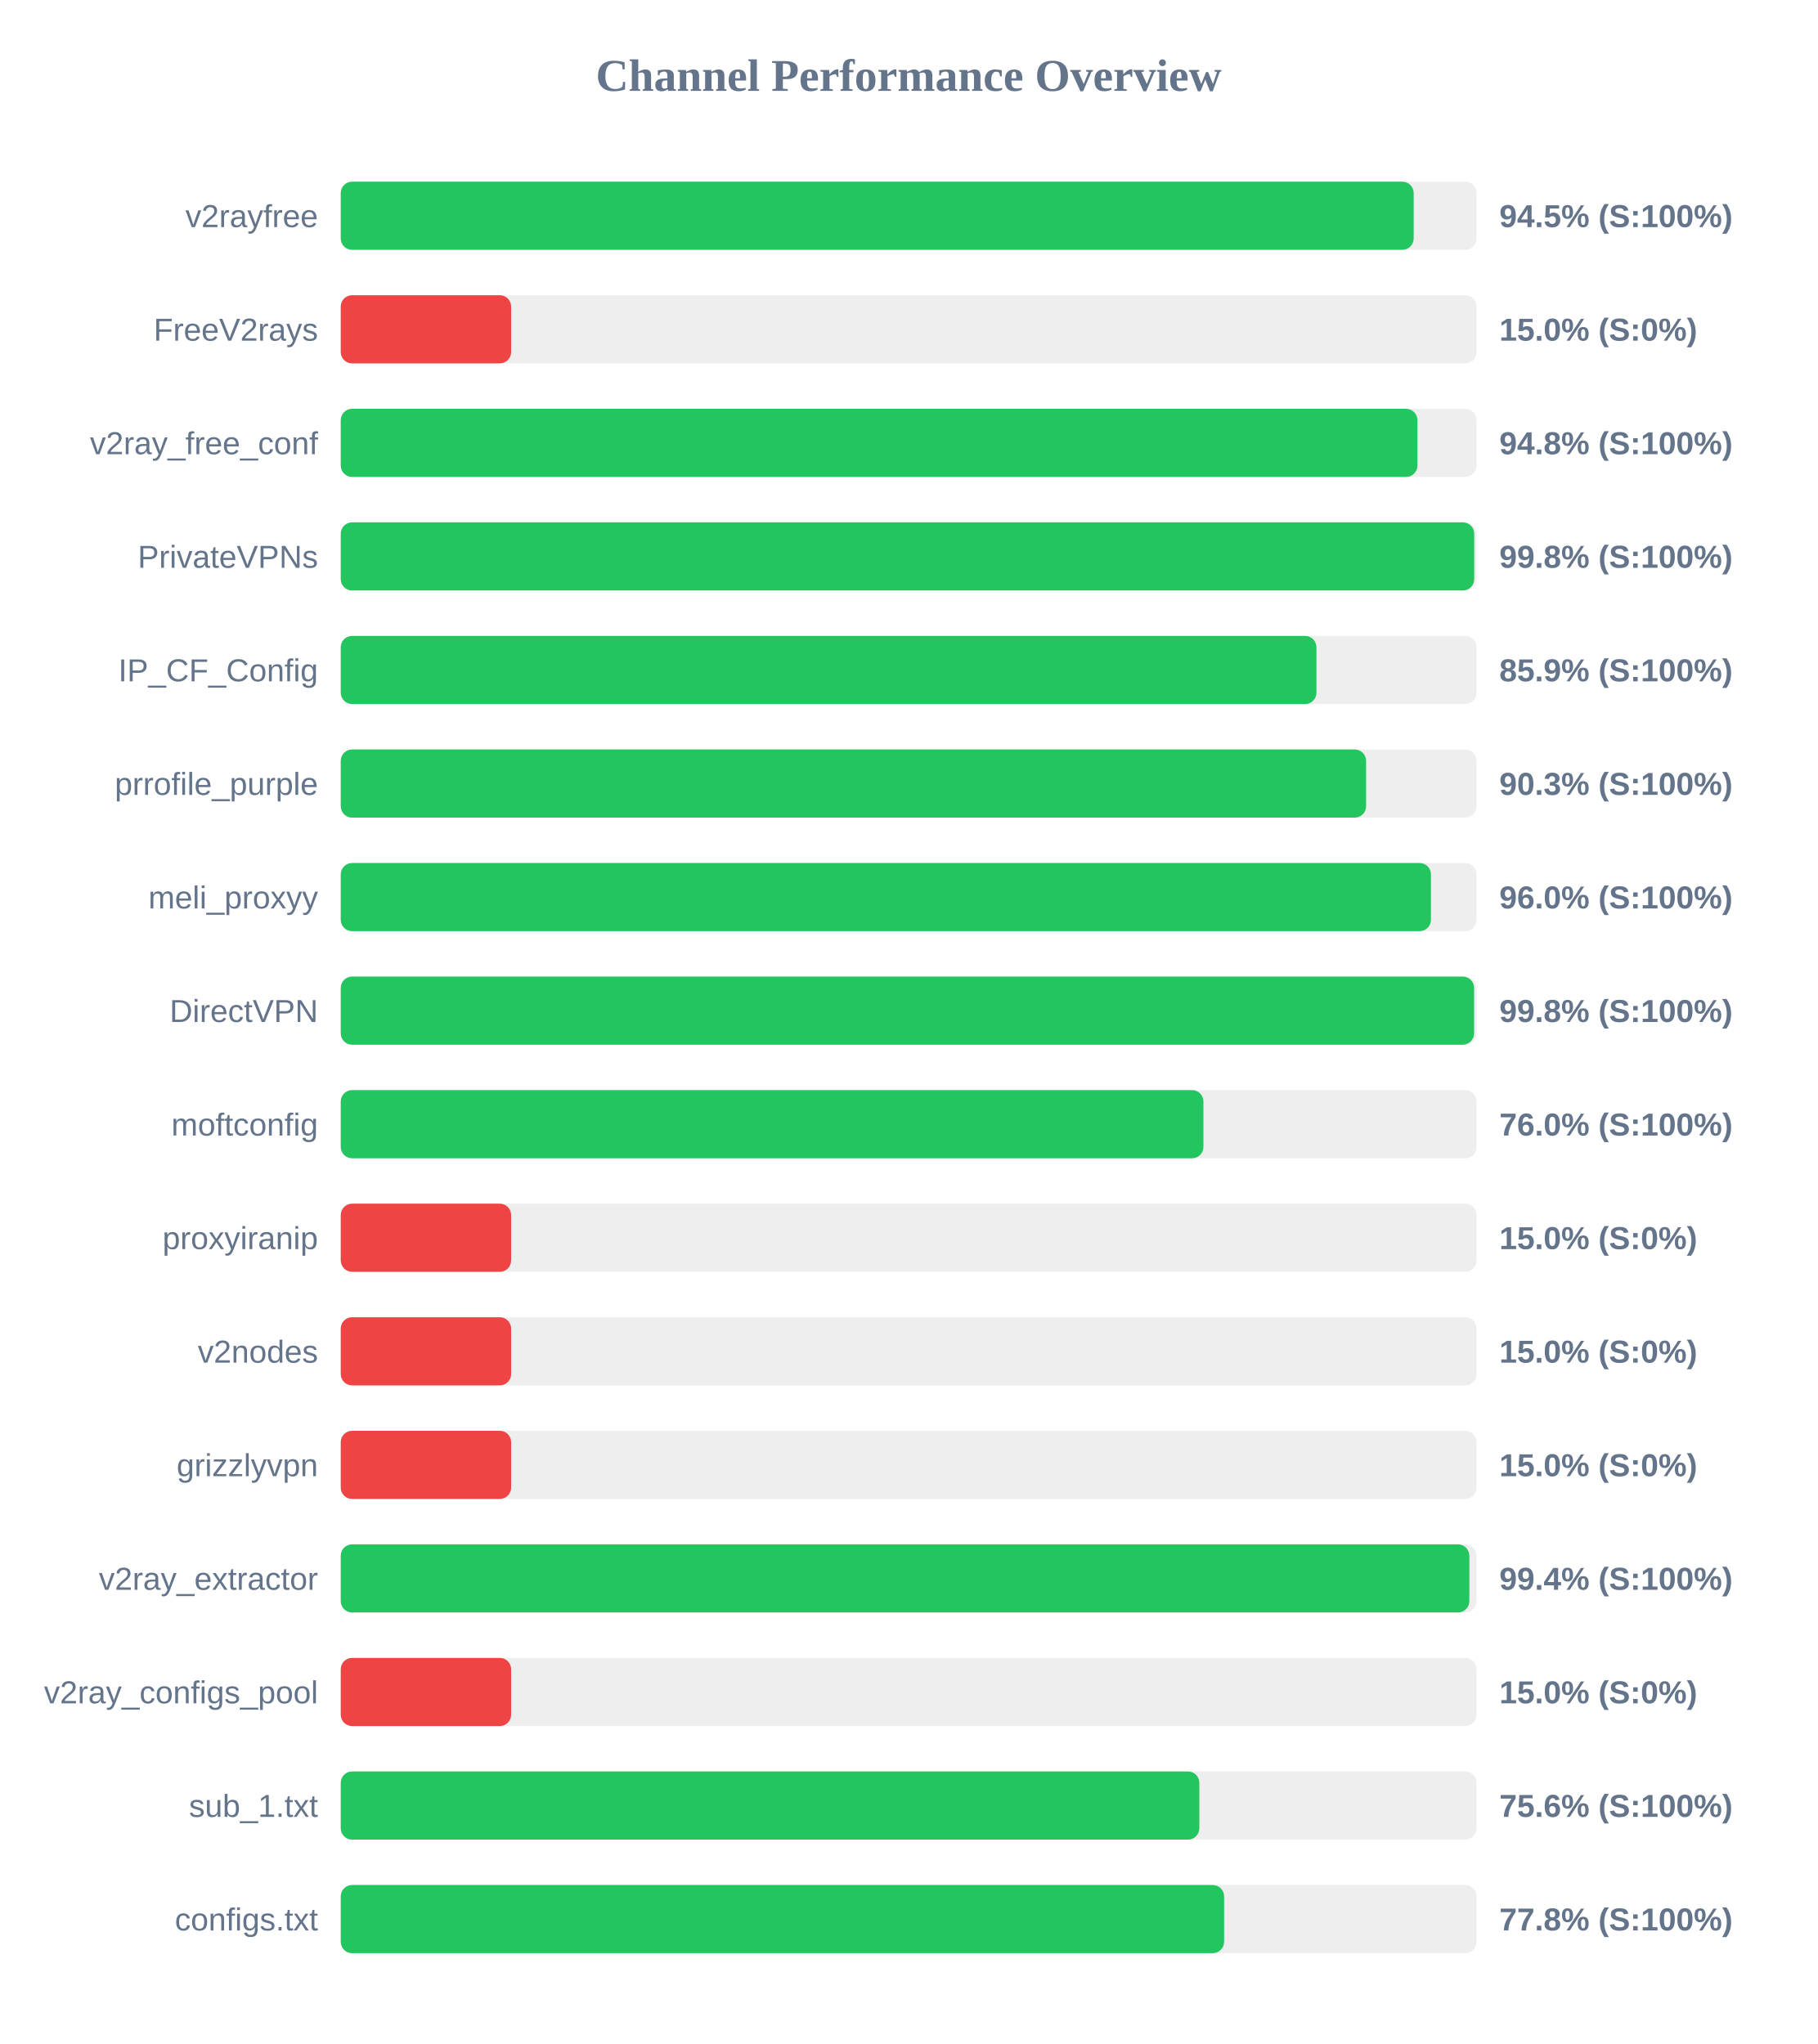
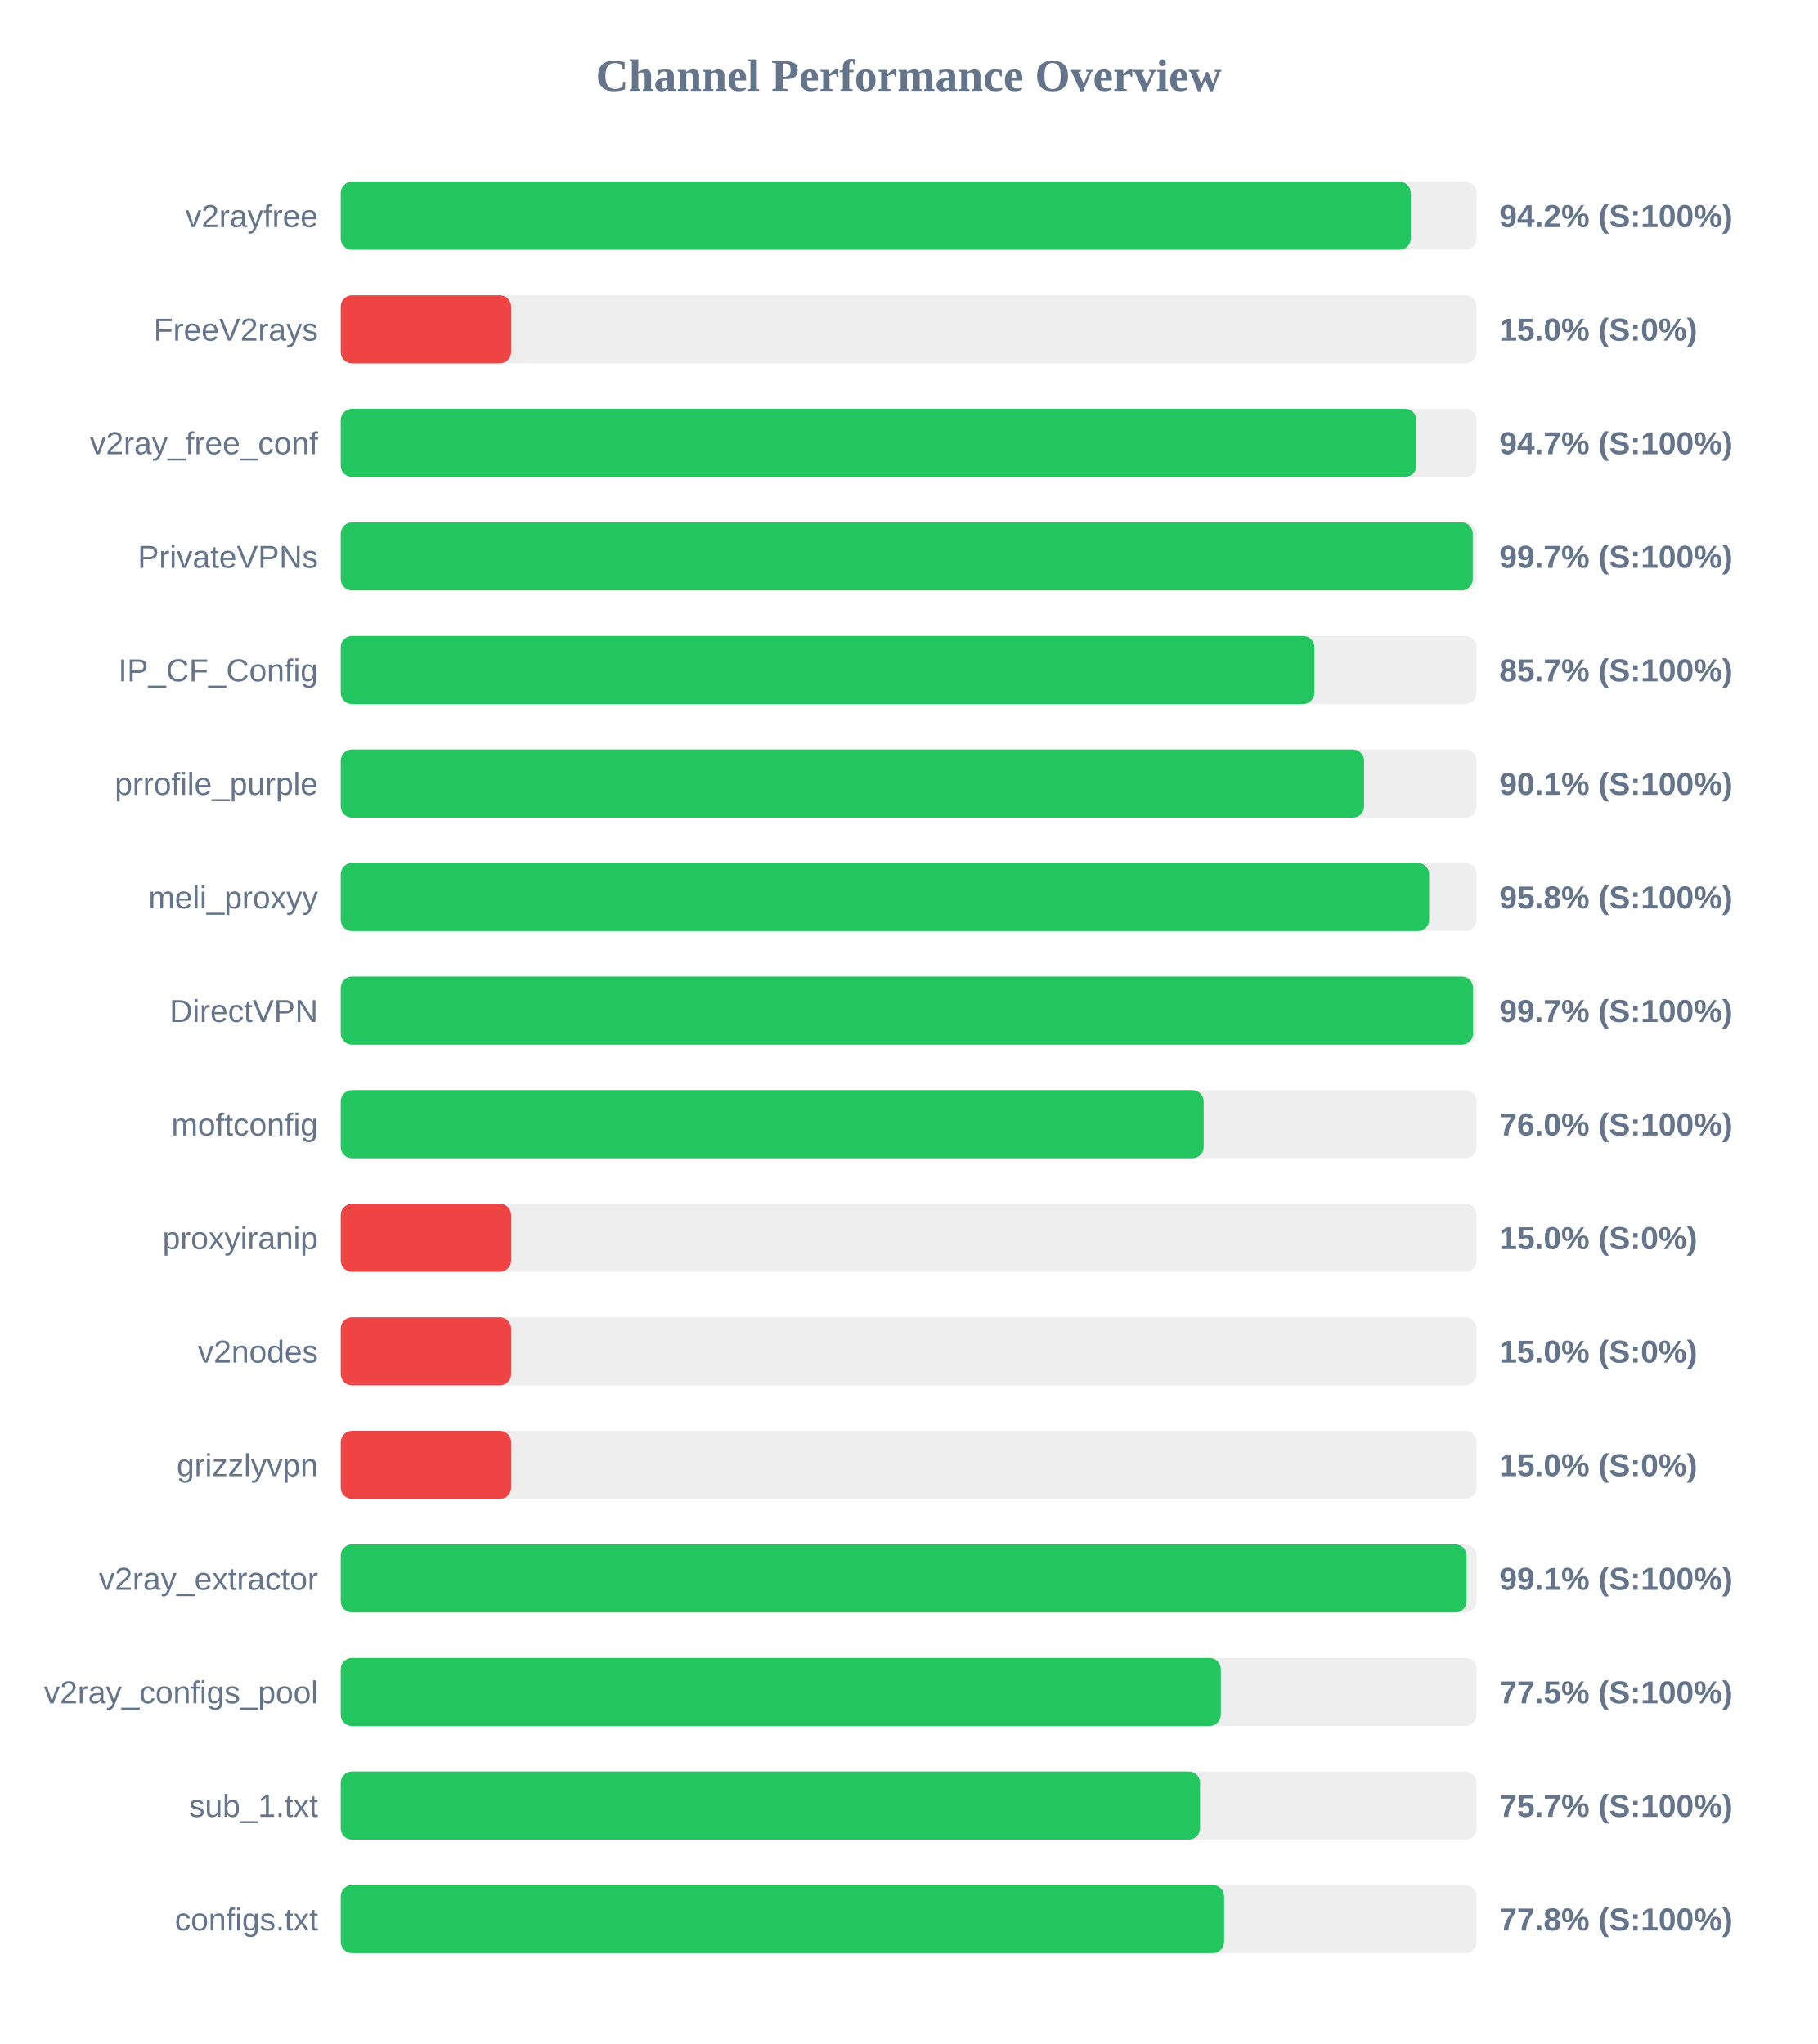
<svg xmlns="http://www.w3.org/2000/svg" width="800" height="900" version="1.1">
  <style>
        .row { font: 14px Arial; fill: #64748b; }
        .score { font: bold 14px Arial; fill: #64748b; }
    </style>
  <text x="400" y="40" text-anchor="middle" font-size="20px" font-weight="bold" fill="#64748b">Channel Performance Overview</text>
  <rect x="150" y="80" width="500" height="30" fill="#eee" rx="5" />
-   <rect x="150" y="80" width="472.3" height="30" fill="#22c55e" rx="5" />
+   <rect x="150" y="80" width="471.0" height="30" fill="#22c55e" rx="5" />
  <text x="140" y="100" text-anchor="end" class="row">v2rayfree</text>
-   <text x="660" y="100" text-anchor="start" class="score">94.5% (S:100%)</text>
+   <text x="660" y="100" text-anchor="start" class="score">94.2% (S:100%)</text>
  <rect x="150" y="130" width="500" height="30" fill="#eee" rx="5" />
  <rect x="150" y="130" width="75.0" height="30" fill="#ef4444" rx="5" />
  <text x="140" y="150" text-anchor="end" class="row">FreeV2rays</text>
  <text x="660" y="150" text-anchor="start" class="score">15.0% (S:0%)</text>
  <rect x="150" y="180" width="500" height="30" fill="#eee" rx="5" />
-   <rect x="150" y="180" width="473.95" height="30" fill="#22c55e" rx="5" />
+   <rect x="150" y="180" width="473.5" height="30" fill="#22c55e" rx="5" />
  <text x="140" y="200" text-anchor="end" class="row">v2ray_free_conf</text>
-   <text x="660" y="200" text-anchor="start" class="score">94.8% (S:100%)</text>
+   <text x="660" y="200" text-anchor="start" class="score">94.7% (S:100%)</text>
  <rect x="150" y="230" width="500" height="30" fill="#eee" rx="5" />
-   <rect x="150" y="230" width="498.95" height="30" fill="#22c55e" rx="5" />
+   <rect x="150" y="230" width="498.3" height="30" fill="#22c55e" rx="5" />
  <text x="140" y="250" text-anchor="end" class="row">PrivateVPNs</text>
-   <text x="660" y="250" text-anchor="start" class="score">99.8% (S:100%)</text>
+   <text x="660" y="250" text-anchor="start" class="score">99.7% (S:100%)</text>
  <rect x="150" y="280" width="500" height="30" fill="#eee" rx="5" />
-   <rect x="150" y="280" width="429.5" height="30" fill="#22c55e" rx="5" />
+   <rect x="150" y="280" width="428.6" height="30" fill="#22c55e" rx="5" />
  <text x="140" y="300" text-anchor="end" class="row">IP_CF_Config</text>
-   <text x="660" y="300" text-anchor="start" class="score">85.9% (S:100%)</text>
+   <text x="660" y="300" text-anchor="start" class="score">85.7% (S:100%)</text>
  <rect x="150" y="330" width="500" height="30" fill="#eee" rx="5" />
-   <rect x="150" y="330" width="451.35" height="30" fill="#22c55e" rx="5" />
+   <rect x="150" y="330" width="450.45" height="30" fill="#22c55e" rx="5" />
  <text x="140" y="350" text-anchor="end" class="row">prrofile_purple</text>
-   <text x="660" y="350" text-anchor="start" class="score">90.3% (S:100%)</text>
+   <text x="660" y="350" text-anchor="start" class="score">90.1% (S:100%)</text>
  <rect x="150" y="380" width="500" height="30" fill="#eee" rx="5" />
-   <rect x="150" y="380" width="479.9" height="30" fill="#22c55e" rx="5" />
+   <rect x="150" y="380" width="479.1" height="30" fill="#22c55e" rx="5" />
  <text x="140" y="400" text-anchor="end" class="row">meli_proxyy</text>
-   <text x="660" y="400" text-anchor="start" class="score">96.0% (S:100%)</text>
+   <text x="660" y="400" text-anchor="start" class="score">95.8% (S:100%)</text>
  <rect x="150" y="430" width="500" height="30" fill="#eee" rx="5" />
-   <rect x="150" y="430" width="498.9" height="30" fill="#22c55e" rx="5" />
+   <rect x="150" y="430" width="498.45" height="30" fill="#22c55e" rx="5" />
  <text x="140" y="450" text-anchor="end" class="row">DirectVPN</text>
-   <text x="660" y="450" text-anchor="start" class="score">99.8% (S:100%)</text>
+   <text x="660" y="450" text-anchor="start" class="score">99.7% (S:100%)</text>
  <rect x="150" y="480" width="500" height="30" fill="#eee" rx="5" />
-   <rect x="150" y="480" width="379.75" height="30" fill="#22c55e" rx="5" />
+   <rect x="150" y="480" width="379.85" height="30" fill="#22c55e" rx="5" />
  <text x="140" y="500" text-anchor="end" class="row">moftconfig</text>
  <text x="660" y="500" text-anchor="start" class="score">76.0% (S:100%)</text>
  <rect x="150" y="530" width="500" height="30" fill="#eee" rx="5" />
  <rect x="150" y="530" width="75.0" height="30" fill="#ef4444" rx="5" />
  <text x="140" y="550" text-anchor="end" class="row">proxyiranip</text>
  <text x="660" y="550" text-anchor="start" class="score">15.0% (S:0%)</text>
  <rect x="150" y="580" width="500" height="30" fill="#eee" rx="5" />
  <rect x="150" y="580" width="75.0" height="30" fill="#ef4444" rx="5" />
  <text x="140" y="600" text-anchor="end" class="row">v2nodes</text>
  <text x="660" y="600" text-anchor="start" class="score">15.0% (S:0%)</text>
  <rect x="150" y="630" width="500" height="30" fill="#eee" rx="5" />
  <rect x="150" y="630" width="75.0" height="30" fill="#ef4444" rx="5" />
  <text x="140" y="650" text-anchor="end" class="row">grizzlyvpn</text>
  <text x="660" y="650" text-anchor="start" class="score">15.0% (S:0%)</text>
  <rect x="150" y="680" width="500" height="30" fill="#eee" rx="5" />
-   <rect x="150" y="680" width="496.8" height="30" fill="#22c55e" rx="5" />
+   <rect x="150" y="680" width="495.6" height="30" fill="#22c55e" rx="5" />
  <text x="140" y="700" text-anchor="end" class="row">v2ray_extractor</text>
-   <text x="660" y="700" text-anchor="start" class="score">99.4% (S:100%)</text>
+   <text x="660" y="700" text-anchor="start" class="score">99.1% (S:100%)</text>
  <rect x="150" y="730" width="500" height="30" fill="#eee" rx="5" />
-   <rect x="150" y="730" width="75.0" height="30" fill="#ef4444" rx="5" />
+   <rect x="150" y="730" width="387.4" height="30" fill="#22c55e" rx="5" />
  <text x="140" y="750" text-anchor="end" class="row">v2ray_configs_pool</text>
-   <text x="660" y="750" text-anchor="start" class="score">15.0% (S:0%)</text>
+   <text x="660" y="750" text-anchor="start" class="score">77.5% (S:100%)</text>
  <rect x="150" y="780" width="500" height="30" fill="#eee" rx="5" />
-   <rect x="150" y="780" width="377.95" height="30" fill="#22c55e" rx="5" />
+   <rect x="150" y="780" width="378.25" height="30" fill="#22c55e" rx="5" />
  <text x="140" y="800" text-anchor="end" class="row">sub_1.txt</text>
-   <text x="660" y="800" text-anchor="start" class="score">75.6% (S:100%)</text>
+   <text x="660" y="800" text-anchor="start" class="score">75.7% (S:100%)</text>
  <rect x="150" y="830" width="500" height="30" fill="#eee" rx="5" />
  <rect x="150" y="830" width="388.85" height="30" fill="#22c55e" rx="5" />
  <text x="140" y="850" text-anchor="end" class="row">configs.txt</text>
  <text x="660" y="850" text-anchor="start" class="score">77.8% (S:100%)</text>
</svg>
